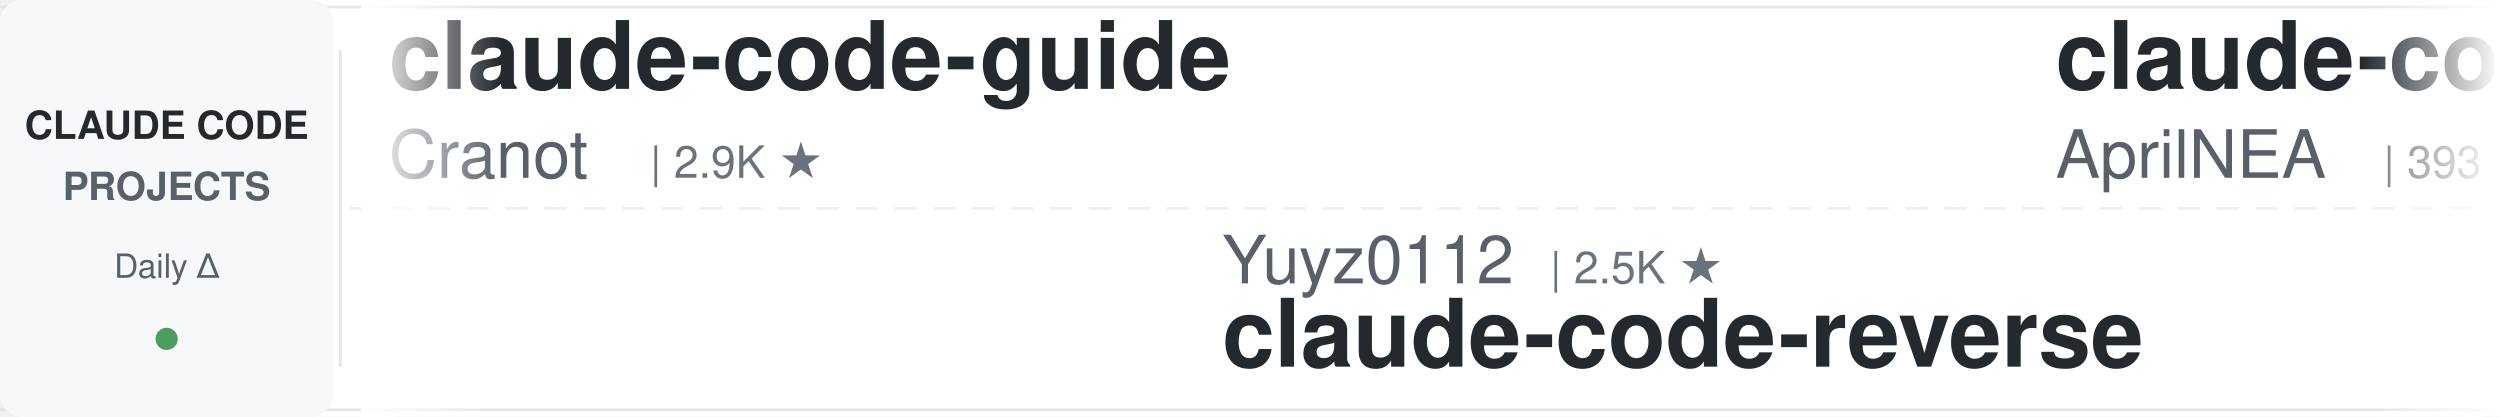
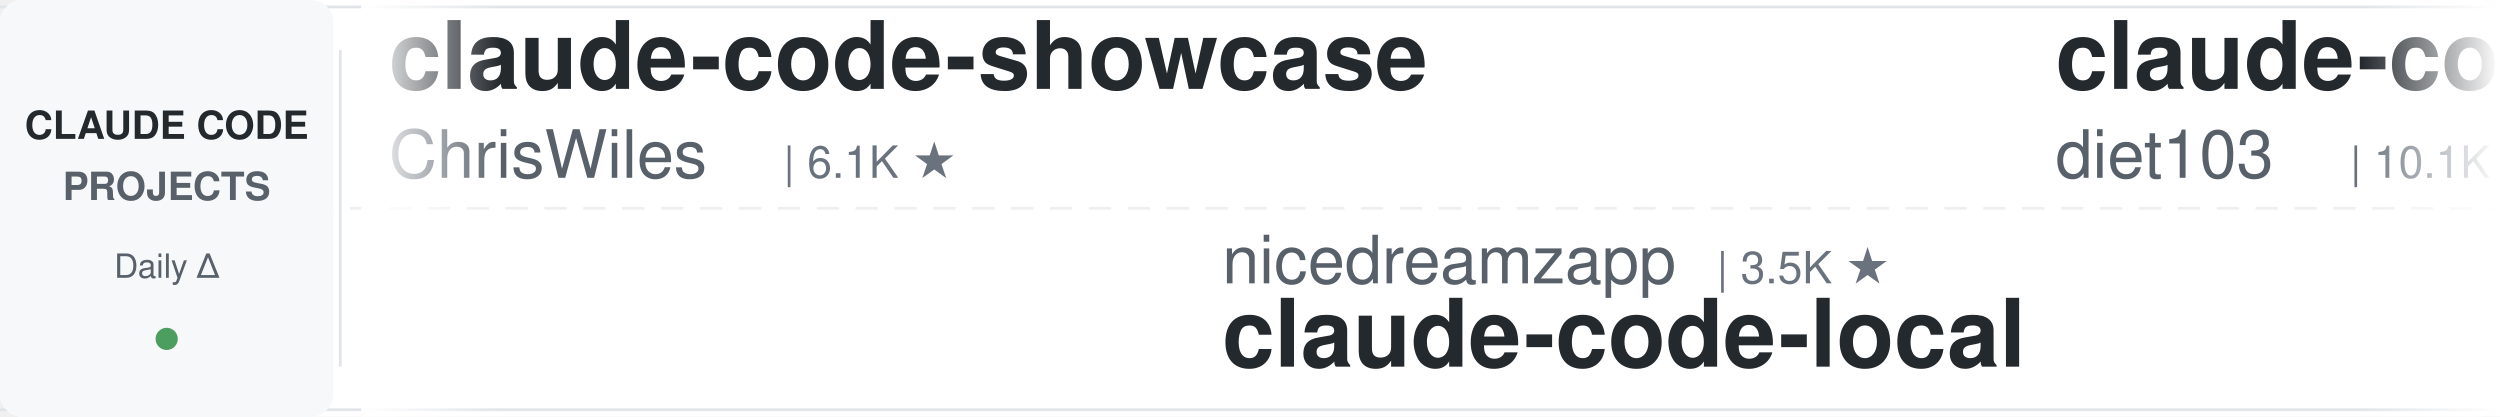
<svg xmlns="http://www.w3.org/2000/svg" width="900" height="150">
  <defs>
    <linearGradient id="leftFade" x1="0%" y1="0%" x2="100%" y2="0%">
      <stop offset="0%" style="stop-color:#ffffff;stop-opacity:1" />
      <stop offset="100%" style="stop-color:#ffffff;stop-opacity:0" />
    </linearGradient>
    <linearGradient id="rightFade" x1="0%" y1="0%" x2="100%" y2="0%">
      <stop offset="0%" style="stop-color:#ffffff;stop-opacity:0" />
      <stop offset="100%" style="stop-color:#ffffff;stop-opacity:1" />
    </linearGradient>
  </defs>
  <rect width="900" height="150" fill="#ffffff" rx="8" />
  <rect x="0" y="2" width="900" height="1" fill="#e1e4e8" />
  <rect x="0" y="147" width="900" height="1" fill="#e1e4e8" />
  <line x1="0" y1="75" x2="900" y2="75" stroke="#e1e4e8" stroke-width="1" stroke-dasharray="8 6" opacity="0.6" />
  <rect x="0" y="0" width="120" height="150" fill="#f6f8fa" rx="8" />
  <text x="60" y="50" font-family="-apple-system, BlinkMacSystemFont, 'Segoe UI', Helvetica, Arial, sans-serif" font-size="14" font-weight="600" fill="#24292e" text-anchor="middle">CLAUDE CODE</text>
  <text x="60" y="72" font-family="-apple-system, BlinkMacSystemFont, 'Segoe UI', Helvetica, Arial, sans-serif" font-size="14" font-weight="600" fill="#586069" text-anchor="middle">PROJECTS</text>
  <text x="60" y="100" font-family="-apple-system, BlinkMacSystemFont, 'Segoe UI', Helvetica, Arial, sans-serif" font-size="12" font-weight="500" fill="#586069" text-anchor="middle">Daily Δ</text>
  <circle cx="60" cy="122" r="4" fill="#22863a" opacity="0.8" />
  <rect x="122" y="18" width="1" height="114" fill="#e1e4e8" />
  <clipPath id="tickerClip">
    <rect x="130" y="0" width="770" height="150" />
  </clipPath>
  <g clip-path="url(#tickerClip)">
    <g id="tickerItems">
      <animateTransform attributeName="transform" attributeType="XML" type="translate" from="0 0" to="-3000 0" dur="54s" repeatCount="indefinite" />
      <g transform="translate(0, 0)">
-         <text x="140" y="32" font-family="-apple-system, BlinkMacSystemFont, 'Segoe UI', Helvetica, Arial, sans-serif" font-size="34" font-weight="600" fill="#24292e">claude-code-guide</text>
-         <text x="140" y="64" font-family="-apple-system, BlinkMacSystemFont, 'Segoe UI', Helvetica, Arial, sans-serif" font-size="24" font-weight="400" fill="#586069">Cranot</text>
-         <text x="234" y="64" font-family="-apple-system, BlinkMacSystemFont, 'Segoe UI', Helvetica, Arial, sans-serif" font-size="16" font-weight="500" fill="#6a737d">| 2.9K ★</text>
+         <text x="140" y="32" font-family="-apple-system, BlinkMacSystemFont, 'Segoe UI', Helvetica, Arial, sans-serif" font-size="34" font-weight="600" fill="#24292e">claude-code-showcase</text>
+         <text x="140" y="64" font-family="-apple-system, BlinkMacSystemFont, 'Segoe UI', Helvetica, Arial, sans-serif" font-size="24" font-weight="400" fill="#586069">ChrisWiles</text>
+         <text x="282" y="64" font-family="-apple-system, BlinkMacSystemFont, 'Segoe UI', Helvetica, Arial, sans-serif" font-size="16" font-weight="500" fill="#6a737d">| 6.1K ★</text>
      </g>
      <g transform="translate(300, 0)">
-         <text x="140" y="102" font-family="-apple-system, BlinkMacSystemFont, 'Segoe UI', Helvetica, Arial, sans-serif" font-size="24" font-weight="400" fill="#586069">Yuyz0112</text>
-         <text x="258" y="102" font-family="-apple-system, BlinkMacSystemFont, 'Segoe UI', Helvetica, Arial, sans-serif" font-size="16" font-weight="500" fill="#6a737d">| 2.5K ★</text>
-         <text x="140" y="132" font-family="-apple-system, BlinkMacSystemFont, 'Segoe UI', Helvetica, Arial, sans-serif" font-size="34" font-weight="600" fill="#24292e">claude-code-reverse</text>
+         <text x="140" y="102" font-family="-apple-system, BlinkMacSystemFont, 'Segoe UI', Helvetica, Arial, sans-serif" font-size="24" font-weight="400" fill="#586069">nicedreamzapp</text>
+         <text x="318" y="102" font-family="-apple-system, BlinkMacSystemFont, 'Segoe UI', Helvetica, Arial, sans-serif" font-size="16" font-weight="500" fill="#6a737d">| 3.5K ★</text>
+         <text x="140" y="132" font-family="-apple-system, BlinkMacSystemFont, 'Segoe UI', Helvetica, Arial, sans-serif" font-size="34" font-weight="600" fill="#24292e">claude-code-local</text>
      </g>
      <g transform="translate(600, 0)">
-         <text x="140" y="32" font-family="-apple-system, BlinkMacSystemFont, 'Segoe UI', Helvetica, Arial, sans-serif" font-size="34" font-weight="600" fill="#24292e">claude-code-source</text>
-         <text x="140" y="64" font-family="-apple-system, BlinkMacSystemFont, 'Segoe UI', Helvetica, Arial, sans-serif" font-size="24" font-weight="400" fill="#586069">AprilNEA</text>
-         <text x="258" y="64" font-family="-apple-system, BlinkMacSystemFont, 'Segoe UI', Helvetica, Arial, sans-serif" font-size="16" font-weight="500" fill="#6a737d">| 393 ★</text>
+         <text x="140" y="32" font-family="-apple-system, BlinkMacSystemFont, 'Segoe UI', Helvetica, Arial, sans-serif" font-size="34" font-weight="600" fill="#24292e">claude-code-infrastructu...</text>
+         <text x="140" y="64" font-family="-apple-system, BlinkMacSystemFont, 'Segoe UI', Helvetica, Arial, sans-serif" font-size="24" font-weight="400" fill="#586069">diet103</text>
+         <text x="246" y="64" font-family="-apple-system, BlinkMacSystemFont, 'Segoe UI', Helvetica, Arial, sans-serif" font-size="16" font-weight="500" fill="#6a737d">| 10.1K ★</text>
      </g>
      <g transform="translate(900, 0)">
-         <text x="140" y="102" font-family="-apple-system, BlinkMacSystemFont, 'Segoe UI', Helvetica, Arial, sans-serif" font-size="24" font-weight="400" fill="#586069">simonw</text>
+         <text x="140" y="102" font-family="-apple-system, BlinkMacSystemFont, 'Segoe UI', Helvetica, Arial, sans-serif" font-size="24" font-weight="400" fill="#586069">disler</text>
        <text x="234" y="102" font-family="-apple-system, BlinkMacSystemFont, 'Segoe UI', Helvetica, Arial, sans-serif" font-size="16" font-weight="500" fill="#6a737d">| 1.7K ★</text>
-         <text x="140" y="132" font-family="-apple-system, BlinkMacSystemFont, 'Segoe UI', Helvetica, Arial, sans-serif" font-size="34" font-weight="600" fill="#24292e">claude-code-transcripts</text>
+         <text x="140" y="132" font-family="-apple-system, BlinkMacSystemFont, 'Segoe UI', Helvetica, Arial, sans-serif" font-size="34" font-weight="600" fill="#24292e">pi-vs-claude-code</text>
      </g>
      <g transform="translate(1200, 0)">
-         <text x="140" y="32" font-family="-apple-system, BlinkMacSystemFont, 'Segoe UI', Helvetica, Arial, sans-serif" font-size="34" font-weight="600" fill="#24292e">oh-my-claudecode</text>
-         <text x="140" y="64" font-family="-apple-system, BlinkMacSystemFont, 'Segoe UI', Helvetica, Arial, sans-serif" font-size="24" font-weight="400" fill="#586069">Yeachan-Heo</text>
-         <text x="294" y="64" font-family="-apple-system, BlinkMacSystemFont, 'Segoe UI', Helvetica, Arial, sans-serif" font-size="16" font-weight="500" fill="#6a737d">| 40.9K ★</text>
+         <text x="140" y="32" font-family="-apple-system, BlinkMacSystemFont, 'Segoe UI', Helvetica, Arial, sans-serif" font-size="34" font-weight="600" fill="#24292e">claude-code-settings</text>
+         <text x="140" y="64" font-family="-apple-system, BlinkMacSystemFont, 'Segoe UI', Helvetica, Arial, sans-serif" font-size="24" font-weight="400" fill="#586069">feiskyer</text>
+         <text x="258" y="64" font-family="-apple-system, BlinkMacSystemFont, 'Segoe UI', Helvetica, Arial, sans-serif" font-size="16" font-weight="500" fill="#6a737d">| 1.7K ★</text>
      </g>
      <g transform="translate(1500, 0)">
-         <text x="140" y="102" font-family="-apple-system, BlinkMacSystemFont, 'Segoe UI', Helvetica, Arial, sans-serif" font-size="24" font-weight="400" fill="#586069">ChrisWiles</text>
-         <text x="282" y="102" font-family="-apple-system, BlinkMacSystemFont, 'Segoe UI', Helvetica, Arial, sans-serif" font-size="16" font-weight="500" fill="#6a737d">| 6.1K ★</text>
-         <text x="140" y="132" font-family="-apple-system, BlinkMacSystemFont, 'Segoe UI', Helvetica, Arial, sans-serif" font-size="34" font-weight="600" fill="#24292e">claude-code-showcase</text>
+         <text x="140" y="102" font-family="-apple-system, BlinkMacSystemFont, 'Segoe UI', Helvetica, Arial, sans-serif" font-size="24" font-weight="400" fill="#586069">Chachamaru127</text>
+         <text x="318" y="102" font-family="-apple-system, BlinkMacSystemFont, 'Segoe UI', Helvetica, Arial, sans-serif" font-size="16" font-weight="500" fill="#6a737d">| 3.2K ★</text>
+         <text x="140" y="132" font-family="-apple-system, BlinkMacSystemFont, 'Segoe UI', Helvetica, Arial, sans-serif" font-size="34" font-weight="600" fill="#24292e">claude-code-harness</text>
      </g>
      <g transform="translate(1800, 0)">
-         <text x="140" y="32" font-family="-apple-system, BlinkMacSystemFont, 'Segoe UI', Helvetica, Arial, sans-serif" font-size="34" font-weight="600" fill="#24292e">claude-code-ultimate-gui...</text>
-         <text x="140" y="64" font-family="-apple-system, BlinkMacSystemFont, 'Segoe UI', Helvetica, Arial, sans-serif" font-size="24" font-weight="400" fill="#586069">FlorianBruniaux</text>
-         <text x="342" y="64" font-family="-apple-system, BlinkMacSystemFont, 'Segoe UI', Helvetica, Arial, sans-serif" font-size="16" font-weight="500" fill="#6a737d">| 6.5K ★</text>
+         <text x="140" y="32" font-family="-apple-system, BlinkMacSystemFont, 'Segoe UI', Helvetica, Arial, sans-serif" font-size="34" font-weight="600" fill="#24292e">sc-claude-code-files</text>
+         <text x="140" y="64" font-family="-apple-system, BlinkMacSystemFont, 'Segoe UI', Helvetica, Arial, sans-serif" font-size="24" font-weight="400" fill="#586069">https-deeplearning-ai</text>
+         <text x="414" y="64" font-family="-apple-system, BlinkMacSystemFont, 'Segoe UI', Helvetica, Arial, sans-serif" font-size="16" font-weight="500" fill="#6a737d">| 565 ★</text>
      </g>
      <g transform="translate(2100, 0)">
-         <text x="140" y="102" font-family="-apple-system, BlinkMacSystemFont, 'Segoe UI', Helvetica, Arial, sans-serif" font-size="24" font-weight="400" fill="#586069">1rgs</text>
-         <text x="210" y="102" font-family="-apple-system, BlinkMacSystemFont, 'Segoe UI', Helvetica, Arial, sans-serif" font-size="16" font-weight="500" fill="#6a737d">| 3.8K ★</text>
-         <text x="140" y="132" font-family="-apple-system, BlinkMacSystemFont, 'Segoe UI', Helvetica, Arial, sans-serif" font-size="34" font-weight="600" fill="#24292e">claude-code-proxy</text>
+         <text x="140" y="102" font-family="-apple-system, BlinkMacSystemFont, 'Segoe UI', Helvetica, Arial, sans-serif" font-size="24" font-weight="400" fill="#586069">xu-xiang</text>
+         <text x="258" y="102" font-family="-apple-system, BlinkMacSystemFont, 'Segoe UI', Helvetica, Arial, sans-serif" font-size="16" font-weight="500" fill="#6a737d">| 2.0K ★</text>
+         <text x="140" y="132" font-family="-apple-system, BlinkMacSystemFont, 'Segoe UI', Helvetica, Arial, sans-serif" font-size="34" font-weight="600" fill="#24292e">everything-claude-code-z...</text>
      </g>
      <g transform="translate(2400, 0)">
-         <text x="140" y="32" font-family="-apple-system, BlinkMacSystemFont, 'Segoe UI', Helvetica, Arial, sans-serif" font-size="34" font-weight="600" fill="#24292e">claude-code-video-toolki...</text>
-         <text x="140" y="64" font-family="-apple-system, BlinkMacSystemFont, 'Segoe UI', Helvetica, Arial, sans-serif" font-size="24" font-weight="400" fill="#586069">digitalsamba</text>
-         <text x="306" y="64" font-family="-apple-system, BlinkMacSystemFont, 'Segoe UI', Helvetica, Arial, sans-serif" font-size="16" font-weight="500" fill="#6a737d">| 2.6K ★</text>
+         <text x="140" y="32" font-family="-apple-system, BlinkMacSystemFont, 'Segoe UI', Helvetica, Arial, sans-serif" font-size="34" font-weight="600" fill="#24292e">learn-claude-code</text>
+         <text x="140" y="64" font-family="-apple-system, BlinkMacSystemFont, 'Segoe UI', Helvetica, Arial, sans-serif" font-size="24" font-weight="400" fill="#586069">shareAI-lab</text>
+         <text x="294" y="64" font-family="-apple-system, BlinkMacSystemFont, 'Segoe UI', Helvetica, Arial, sans-serif" font-size="16" font-weight="500" fill="#6a737d">| 80.6K ★</text>
      </g>
      <g transform="translate(2700, 0)">
-         <text x="140" y="102" font-family="-apple-system, BlinkMacSystemFont, 'Segoe UI', Helvetica, Arial, sans-serif" font-size="24" font-weight="400" fill="#586069">Donchitos</text>
-         <text x="270" y="102" font-family="-apple-system, BlinkMacSystemFont, 'Segoe UI', Helvetica, Arial, sans-serif" font-size="16" font-weight="500" fill="#6a737d">| 40.0K ★</text>
-         <text x="140" y="132" font-family="-apple-system, BlinkMacSystemFont, 'Segoe UI', Helvetica, Arial, sans-serif" font-size="34" font-weight="600" fill="#24292e">Claude-Code-Game-Studios</text>
+         <text x="140" y="102" font-family="-apple-system, BlinkMacSystemFont, 'Segoe UI', Helvetica, Arial, sans-serif" font-size="24" font-weight="400" fill="#586069">digitalsamba</text>
+         <text x="306" y="102" font-family="-apple-system, BlinkMacSystemFont, 'Segoe UI', Helvetica, Arial, sans-serif" font-size="16" font-weight="500" fill="#6a737d">| 2.7K ★</text>
+         <text x="140" y="132" font-family="-apple-system, BlinkMacSystemFont, 'Segoe UI', Helvetica, Arial, sans-serif" font-size="34" font-weight="600" fill="#24292e">claude-code-video-toolki...</text>
      </g>
      <g transform="translate(3000, 0)">
-         <text x="140" y="32" font-family="-apple-system, BlinkMacSystemFont, 'Segoe UI', Helvetica, Arial, sans-serif" font-size="34" font-weight="600" fill="#24292e">claude-code-guide</text>
-         <text x="140" y="64" font-family="-apple-system, BlinkMacSystemFont, 'Segoe UI', Helvetica, Arial, sans-serif" font-size="24" font-weight="400" fill="#586069">Cranot</text>
-         <text x="234" y="64" font-family="-apple-system, BlinkMacSystemFont, 'Segoe UI', Helvetica, Arial, sans-serif" font-size="16" font-weight="500" fill="#6a737d">| 2.9K ★</text>
+         <text x="140" y="32" font-family="-apple-system, BlinkMacSystemFont, 'Segoe UI', Helvetica, Arial, sans-serif" font-size="34" font-weight="600" fill="#24292e">claude-code-showcase</text>
+         <text x="140" y="64" font-family="-apple-system, BlinkMacSystemFont, 'Segoe UI', Helvetica, Arial, sans-serif" font-size="24" font-weight="400" fill="#586069">ChrisWiles</text>
+         <text x="282" y="64" font-family="-apple-system, BlinkMacSystemFont, 'Segoe UI', Helvetica, Arial, sans-serif" font-size="16" font-weight="500" fill="#6a737d">| 6.1K ★</text>
      </g>
      <g transform="translate(3300, 0)">
-         <text x="140" y="102" font-family="-apple-system, BlinkMacSystemFont, 'Segoe UI', Helvetica, Arial, sans-serif" font-size="24" font-weight="400" fill="#586069">Yuyz0112</text>
-         <text x="258" y="102" font-family="-apple-system, BlinkMacSystemFont, 'Segoe UI', Helvetica, Arial, sans-serif" font-size="16" font-weight="500" fill="#6a737d">| 2.5K ★</text>
-         <text x="140" y="132" font-family="-apple-system, BlinkMacSystemFont, 'Segoe UI', Helvetica, Arial, sans-serif" font-size="34" font-weight="600" fill="#24292e">claude-code-reverse</text>
+         <text x="140" y="102" font-family="-apple-system, BlinkMacSystemFont, 'Segoe UI', Helvetica, Arial, sans-serif" font-size="24" font-weight="400" fill="#586069">nicedreamzapp</text>
+         <text x="318" y="102" font-family="-apple-system, BlinkMacSystemFont, 'Segoe UI', Helvetica, Arial, sans-serif" font-size="16" font-weight="500" fill="#6a737d">| 3.5K ★</text>
+         <text x="140" y="132" font-family="-apple-system, BlinkMacSystemFont, 'Segoe UI', Helvetica, Arial, sans-serif" font-size="34" font-weight="600" fill="#24292e">claude-code-local</text>
      </g>
      <g transform="translate(3600, 0)">
-         <text x="140" y="32" font-family="-apple-system, BlinkMacSystemFont, 'Segoe UI', Helvetica, Arial, sans-serif" font-size="34" font-weight="600" fill="#24292e">claude-code-source</text>
-         <text x="140" y="64" font-family="-apple-system, BlinkMacSystemFont, 'Segoe UI', Helvetica, Arial, sans-serif" font-size="24" font-weight="400" fill="#586069">AprilNEA</text>
-         <text x="258" y="64" font-family="-apple-system, BlinkMacSystemFont, 'Segoe UI', Helvetica, Arial, sans-serif" font-size="16" font-weight="500" fill="#6a737d">| 393 ★</text>
+         <text x="140" y="32" font-family="-apple-system, BlinkMacSystemFont, 'Segoe UI', Helvetica, Arial, sans-serif" font-size="34" font-weight="600" fill="#24292e">claude-code-infrastructu...</text>
+         <text x="140" y="64" font-family="-apple-system, BlinkMacSystemFont, 'Segoe UI', Helvetica, Arial, sans-serif" font-size="24" font-weight="400" fill="#586069">diet103</text>
+         <text x="246" y="64" font-family="-apple-system, BlinkMacSystemFont, 'Segoe UI', Helvetica, Arial, sans-serif" font-size="16" font-weight="500" fill="#6a737d">| 10.1K ★</text>
      </g>
      <g transform="translate(3900, 0)">
-         <text x="140" y="102" font-family="-apple-system, BlinkMacSystemFont, 'Segoe UI', Helvetica, Arial, sans-serif" font-size="24" font-weight="400" fill="#586069">simonw</text>
+         <text x="140" y="102" font-family="-apple-system, BlinkMacSystemFont, 'Segoe UI', Helvetica, Arial, sans-serif" font-size="24" font-weight="400" fill="#586069">disler</text>
        <text x="234" y="102" font-family="-apple-system, BlinkMacSystemFont, 'Segoe UI', Helvetica, Arial, sans-serif" font-size="16" font-weight="500" fill="#6a737d">| 1.7K ★</text>
-         <text x="140" y="132" font-family="-apple-system, BlinkMacSystemFont, 'Segoe UI', Helvetica, Arial, sans-serif" font-size="34" font-weight="600" fill="#24292e">claude-code-transcripts</text>
+         <text x="140" y="132" font-family="-apple-system, BlinkMacSystemFont, 'Segoe UI', Helvetica, Arial, sans-serif" font-size="34" font-weight="600" fill="#24292e">pi-vs-claude-code</text>
      </g>
    </g>
  </g>
  <rect x="130" y="0" width="50" height="150" fill="url(#leftFade)" />
  <rect x="850" y="0" width="50" height="150" fill="url(#rightFade)" />
</svg>
